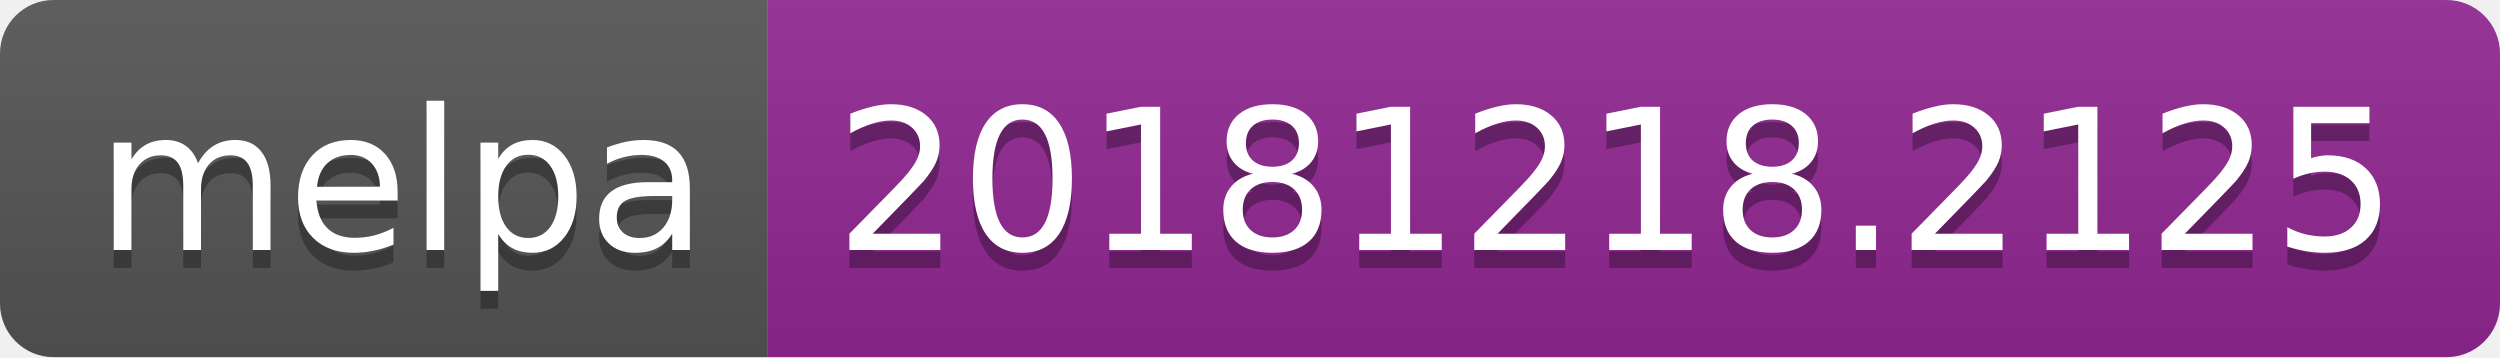
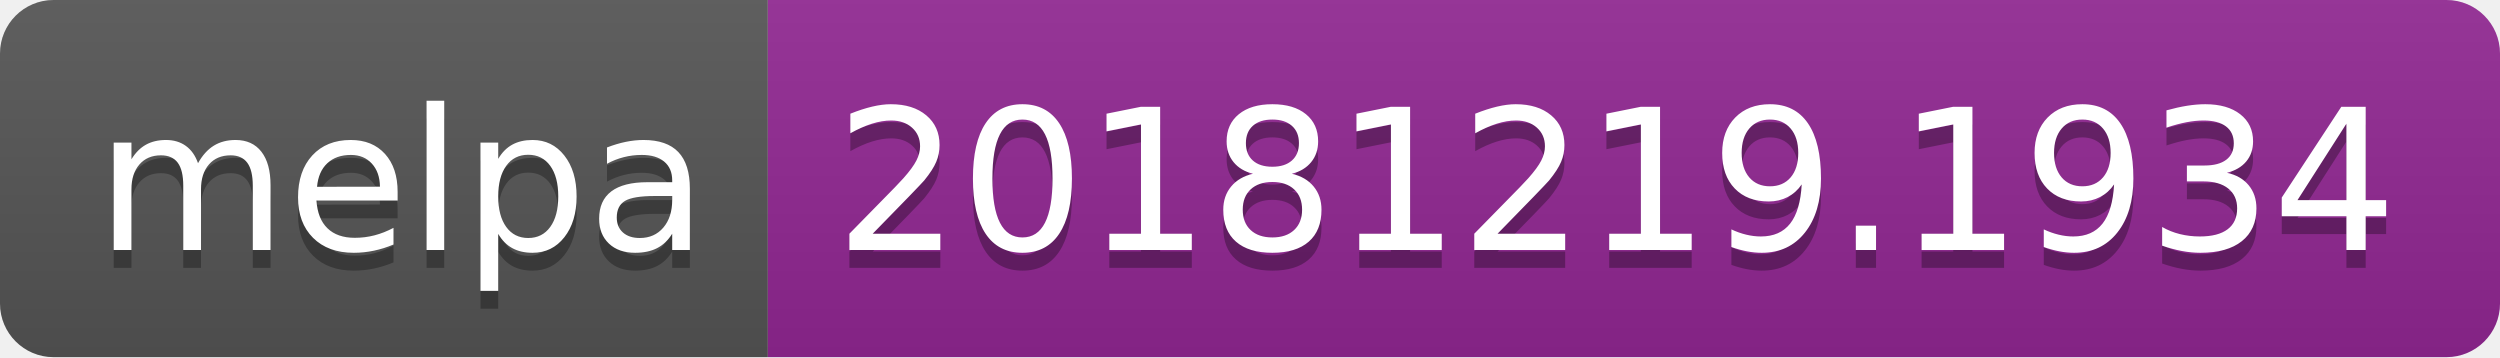
<svg xmlns="http://www.w3.org/2000/svg" width="140" height="20">
  <linearGradient id="b" x2="0" y2="100%">
    <stop offset="0" stop-color="#bbb" stop-opacity=".1" />
    <stop offset="1" stop-opacity=".1" />
  </linearGradient>
  <clipPath id="a">
    <rect width="140" height="20" rx="3" fill="#fff" />
  </clipPath>
  <g clip-path="url(#a)">
    <path fill="#555" d="M0 0h43v20H0z" />
    <path fill="#922793" d="M43 0h97v20H43z" />
    <path fill="url(#b)" d="M0 0h140v20H0z" />
  </g>
  <g fill="#fff" text-anchor="middle" font-family="DejaVu Sans,Verdana,Geneva,sans-serif" font-size="110">
    <text x="225" y="150" fill="#010101" fill-opacity=".3" transform="scale(.1)" textLength="330">melpa</text>
    <text x="225" y="140" transform="scale(.1)" textLength="330">melpa</text>
-     <text x="905" y="150" fill="#010101" fill-opacity=".3" transform="scale(.1)" textLength="870">20181218.2125</text>
-     <text x="905" y="140" transform="scale(.1)" textLength="870">20181218.2125</text>
+     <text x="905" y="150" fill="#010101" fill-opacity=".3" transform="scale(.1)" textLength="870">20181219.1934</text>
+     <text x="905" y="140" transform="scale(.1)" textLength="870">20181219.1934</text>
  </g>
</svg>
